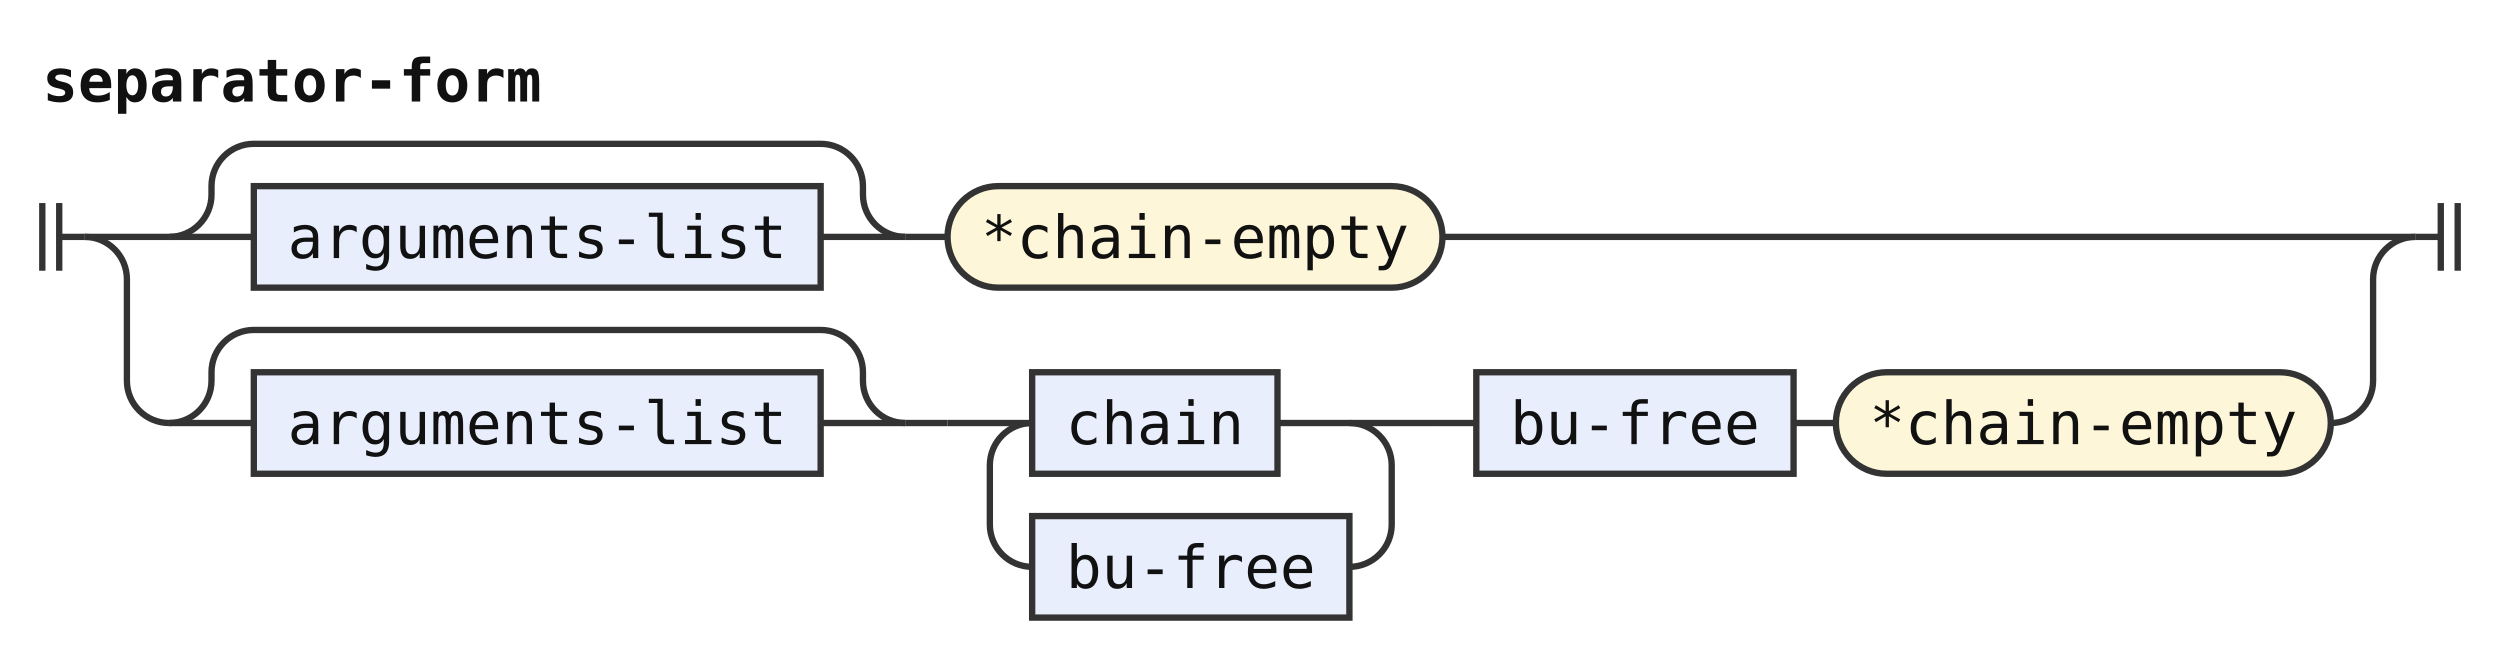
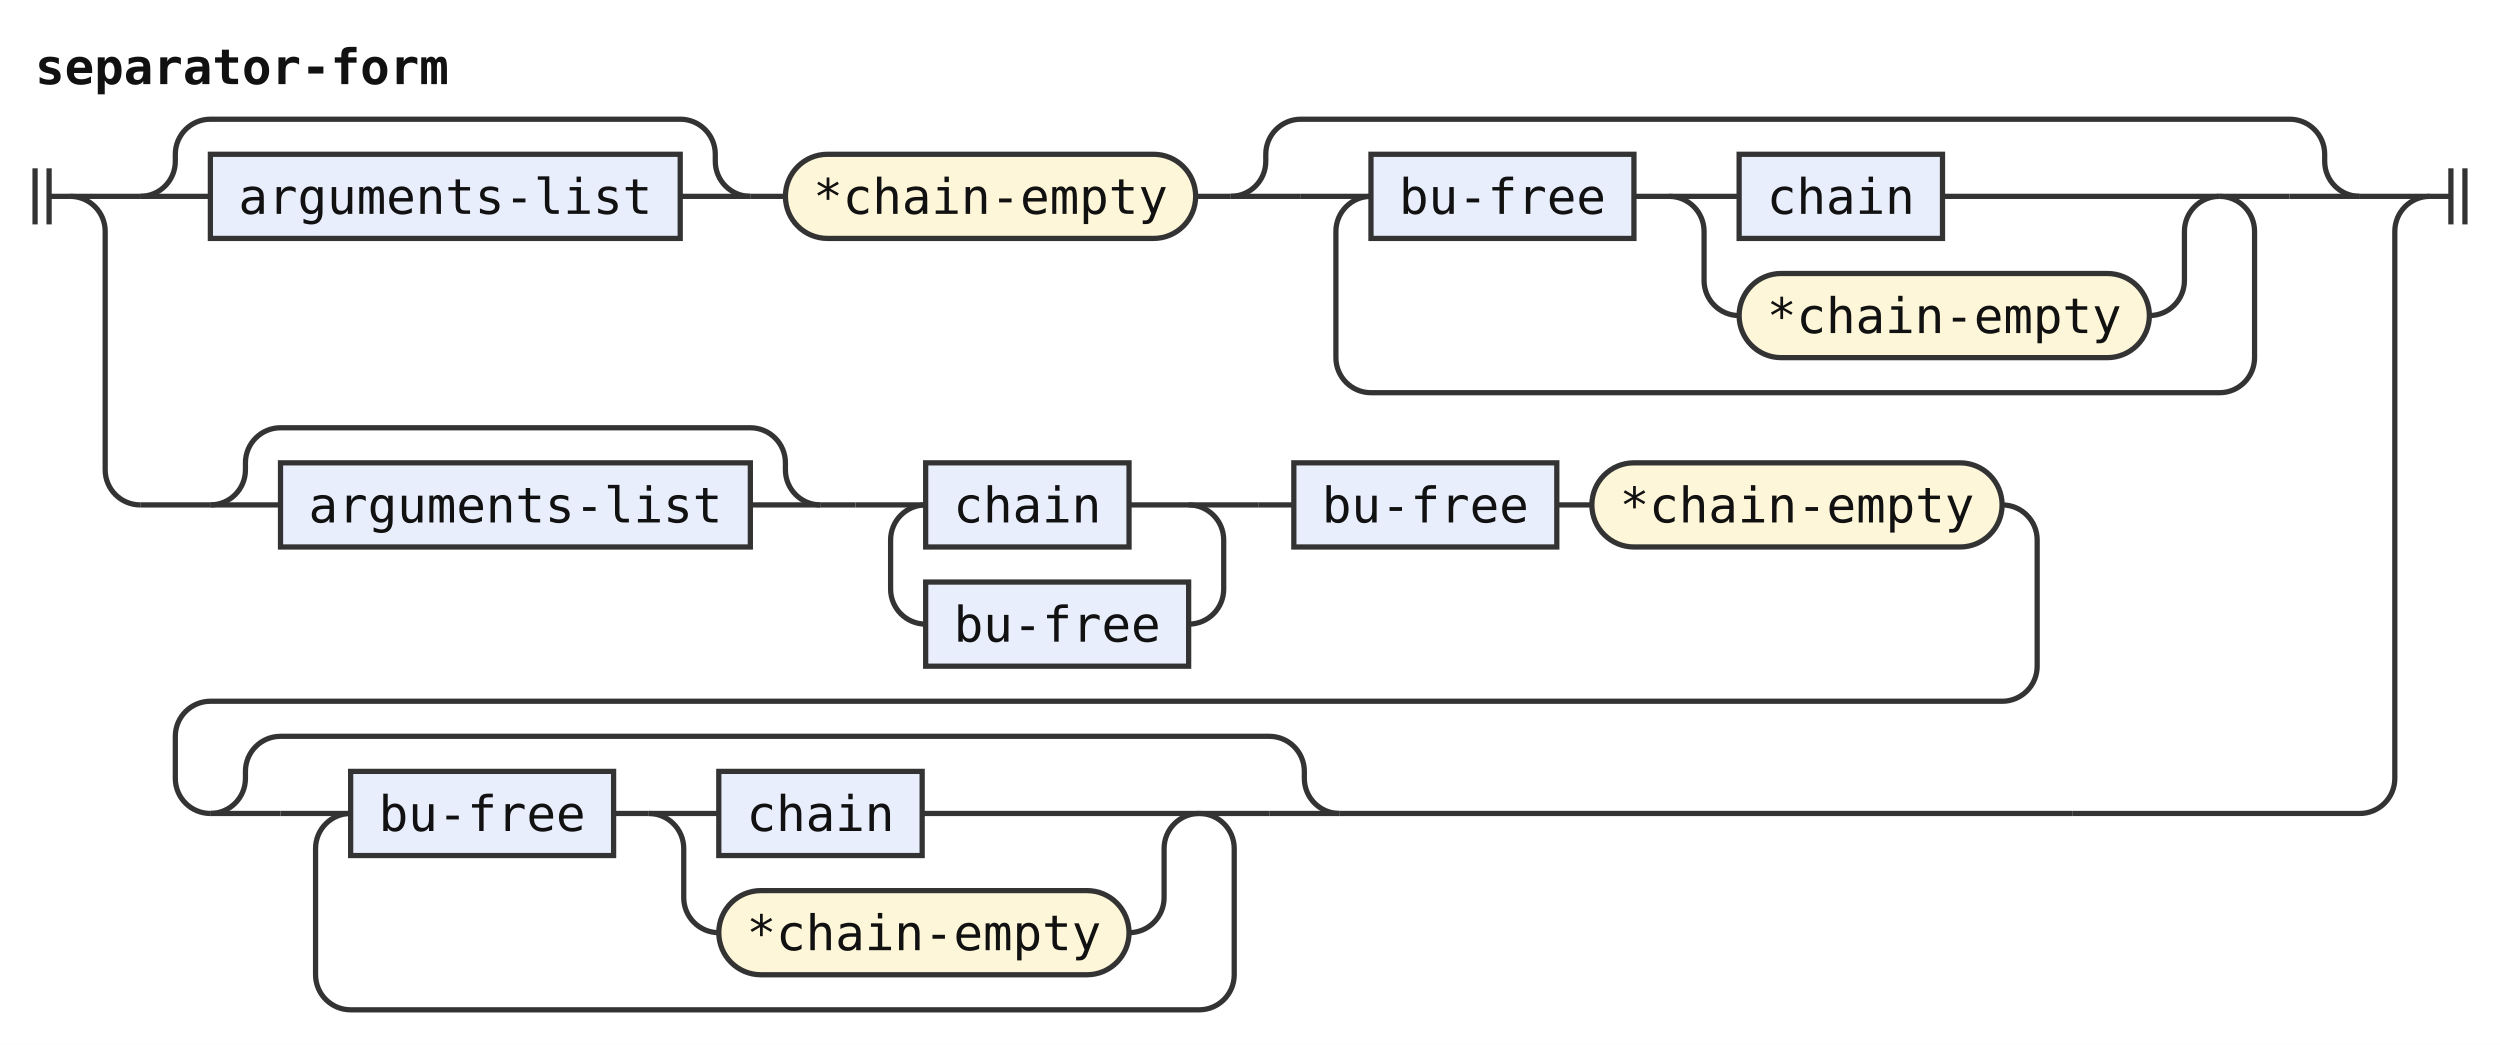
- <svg xmlns="http://www.w3.org/2000/svg" width="591" height="156" viewBox="0 0 591 156" role="img" aria-label="Railroad diagram of the rule separator-form">
+ <svg xmlns="http://www.w3.org/2000/svg" width="713" height="298" viewBox="0 0 713 298" role="img" aria-label="Railroad diagram of the rule separator-form">
  <style>path{fill:none;stroke:#333;stroke-width:1.5}.rule rect{fill:#e8eefc;stroke:#333;stroke-width:1.5}.terminal rect{fill:#fdf6d8;stroke:#333;stroke-width:1.5}text{font-family:ui-monospace,SFMono-Regular,Menlo,Consolas,"DejaVu Sans Mono","Liberation Mono",monospace;font-size:14px;fill:#111;text-anchor:middle}text.label{font-size:12px;font-style:italic;fill:#555;text-anchor:start}text.title{font-weight:bold;text-anchor:start}</style>
  <rect width="100%" height="100%" fill="#fff" />
  <text class="title" x="10" y="24" textLength="117.6" lengthAdjust="spacingAndGlyphs">separator-form</text>
  <path d="M10 48v16m4 -16v16M14 56h6" />
  <path d="M20 56h20" />
  <path d="M40 56h20" />
  <g class="rule">
    <rect x="60" y="44" width="134" height="24" rx="0" />
    <text x="127" y="61" textLength="117.6" lengthAdjust="spacingAndGlyphs">arguments-list</text>
  </g>
  <path d="M194 56H214" />
  <path d="M40 56a10 10 0 0 0 10 -10V44a10 10 0 0 1 10 -10H194a10 10 0 0 1 10 10V46a10 10 0 0 0 10 10" />
  <path d="M214 56h10" />
  <g class="terminal">
    <rect x="224" y="44" width="117" height="24" rx="12" />
    <text x="282.5" y="61" textLength="100.8" lengthAdjust="spacingAndGlyphs">*chain-empty</text>
  </g>
-   <path d="M341 56H571" />
-   <path d="M20 56a10 10 0 0 1 10 10V90a10 10 0 0 0 10 10" />
-   <path d="M40 100h20" />
+   <path d="M341 56h10" />
+   <path d="M351 56h20" />
+   <path d="M371 56h20" />
  <g class="rule">
-     <rect x="60" y="88" width="134" height="24" rx="0" />
-     <text x="127" y="105" textLength="117.6" lengthAdjust="spacingAndGlyphs">arguments-list</text>
+     <rect x="391" y="44" width="75" height="24" rx="0" />
+     <text x="428.5" y="61" textLength="58.8" lengthAdjust="spacingAndGlyphs">bu-free</text>
  </g>
-   <path d="M194 100H214" />
-   <path d="M40 100a10 10 0 0 0 10 -10V88a10 10 0 0 1 10 -10H194a10 10 0 0 1 10 10V90a10 10 0 0 0 10 10" />
-   <path d="M214 100h10" />
-   <path d="M224 100h20" />
+   <path d="M466 56h10" />
+   <path d="M476 56h20" />
  <g class="rule">
-     <rect x="244" y="88" width="58" height="24" rx="0" />
-     <text x="273" y="105" textLength="42" lengthAdjust="spacingAndGlyphs">chain</text>
+     <rect x="496" y="44" width="58" height="24" rx="0" />
+     <text x="525" y="61" textLength="42" lengthAdjust="spacingAndGlyphs">chain</text>
  </g>
-   <path d="M302 100H339" />
-   <path d="M319 100a10 10 0 0 1 10 10V124a10 10 0 0 1 -10 10H319" />
+   <path d="M554 56H633" />
+   <path d="M476 56a10 10 0 0 1 10 10V80a10 10 0 0 0 10 10" />
+   <g class="terminal">
+     <rect x="496" y="78" width="117" height="24" rx="12" />
+     <text x="554.5" y="95" textLength="100.8" lengthAdjust="spacingAndGlyphs">*chain-empty</text>
+   </g>
+   <path d="M613 90H613a10 10 0 0 0 10 -10V66a10 10 0 0 1 10 -10" />
+   <path d="M633 56H653" />
+   <path d="M633 56a10 10 0 0 1 10 10V102a10 10 0 0 1 -10 10H391a10 10 0 0 1 -10 -10V66a10 10 0 0 1 10 -10" />
+   <path d="M653 56H673" />
+   <path d="M351 56a10 10 0 0 0 10 -10V44a10 10 0 0 1 10 -10H653a10 10 0 0 1 10 10V46a10 10 0 0 0 10 10" />
+   <path d="M673 56H693" />
+   <path d="M20 56a10 10 0 0 1 10 10V134a10 10 0 0 0 10 10" />
+   <path d="M40 144h20" />
+   <path d="M60 144h20" />
  <g class="rule">
-     <rect x="244" y="122" width="75" height="24" rx="0" />
-     <text x="281.5" y="139" textLength="58.8" lengthAdjust="spacingAndGlyphs">bu-free</text>
+     <rect x="80" y="132" width="134" height="24" rx="0" />
+     <text x="147" y="149" textLength="117.6" lengthAdjust="spacingAndGlyphs">arguments-list</text>
  </g>
-   <path d="M244 134H244a10 10 0 0 1 -10 -10V110a10 10 0 0 1 10 -10" />
-   <path d="M339 100h10" />
+   <path d="M214 144H234" />
+   <path d="M60 144a10 10 0 0 0 10 -10V132a10 10 0 0 1 10 -10H214a10 10 0 0 1 10 10V134a10 10 0 0 0 10 10" />
+   <path d="M234 144h10" />
+   <path d="M244 144h20" />
  <g class="rule">
-     <rect x="349" y="88" width="75" height="24" rx="0" />
-     <text x="386.5" y="105" textLength="58.8" lengthAdjust="spacingAndGlyphs">bu-free</text>
+     <rect x="264" y="132" width="58" height="24" rx="0" />
+     <text x="293" y="149" textLength="42" lengthAdjust="spacingAndGlyphs">chain</text>
  </g>
-   <path d="M424 100h10" />
+   <path d="M322 144H359" />
+   <path d="M339 144a10 10 0 0 1 10 10V168a10 10 0 0 1 -10 10H339" />
+   <g class="rule">
+     <rect x="264" y="166" width="75" height="24" rx="0" />
+     <text x="301.5" y="183" textLength="58.8" lengthAdjust="spacingAndGlyphs">bu-free</text>
+   </g>
+   <path d="M264 178H264a10 10 0 0 1 -10 -10V154a10 10 0 0 1 10 -10" />
+   <path d="M359 144h10" />
+   <g class="rule">
+     <rect x="369" y="132" width="75" height="24" rx="0" />
+     <text x="406.5" y="149" textLength="58.8" lengthAdjust="spacingAndGlyphs">bu-free</text>
+   </g>
+   <path d="M444 144h10" />
  <g class="terminal">
-     <rect x="434" y="88" width="117" height="24" rx="12" />
-     <text x="492.5" y="105" textLength="100.8" lengthAdjust="spacingAndGlyphs">*chain-empty</text>
+     <rect x="454" y="132" width="117" height="24" rx="12" />
+     <text x="512.5" y="149" textLength="100.8" lengthAdjust="spacingAndGlyphs">*chain-empty</text>
  </g>
-   <path d="M551 100H551a10 10 0 0 0 10 -10V66a10 10 0 0 1 10 -10" />
-   <path d="M571 56h6m0 -8v16m4 -16v16" />
+   <path d="M571 144H571a10 10 0 0 1 10 10V190a10 10 0 0 1 -10 10H60a10 10 0 0 0 -10 10V222a10 10 0 0 0 10 10" />
+   <path d="M60 232h20" />
+   <path d="M80 232h20" />
+   <g class="rule">
+     <rect x="100" y="220" width="75" height="24" rx="0" />
+     <text x="137.5" y="237" textLength="58.8" lengthAdjust="spacingAndGlyphs">bu-free</text>
+   </g>
+   <path d="M175 232h10" />
+   <path d="M185 232h20" />
+   <g class="rule">
+     <rect x="205" y="220" width="58" height="24" rx="0" />
+     <text x="234" y="237" textLength="42" lengthAdjust="spacingAndGlyphs">chain</text>
+   </g>
+   <path d="M263 232H342" />
+   <path d="M185 232a10 10 0 0 1 10 10V256a10 10 0 0 0 10 10" />
+   <g class="terminal">
+     <rect x="205" y="254" width="117" height="24" rx="12" />
+     <text x="263.5" y="271" textLength="100.8" lengthAdjust="spacingAndGlyphs">*chain-empty</text>
+   </g>
+   <path d="M322 266H322a10 10 0 0 0 10 -10V242a10 10 0 0 1 10 -10" />
+   <path d="M342 232H362" />
+   <path d="M342 232a10 10 0 0 1 10 10V278a10 10 0 0 1 -10 10H100a10 10 0 0 1 -10 -10V242a10 10 0 0 1 10 -10" />
+   <path d="M362 232H382" />
+   <path d="M60 232a10 10 0 0 0 10 -10V220a10 10 0 0 1 10 -10H362a10 10 0 0 1 10 10V222a10 10 0 0 0 10 10" />
+   <path d="M382 232H591" />
+   <path d="M591 232H673a10 10 0 0 0 10 -10V66a10 10 0 0 1 10 -10" />
+   <path d="M693 56h6m0 -8v16m4 -16v16" />
</svg>
